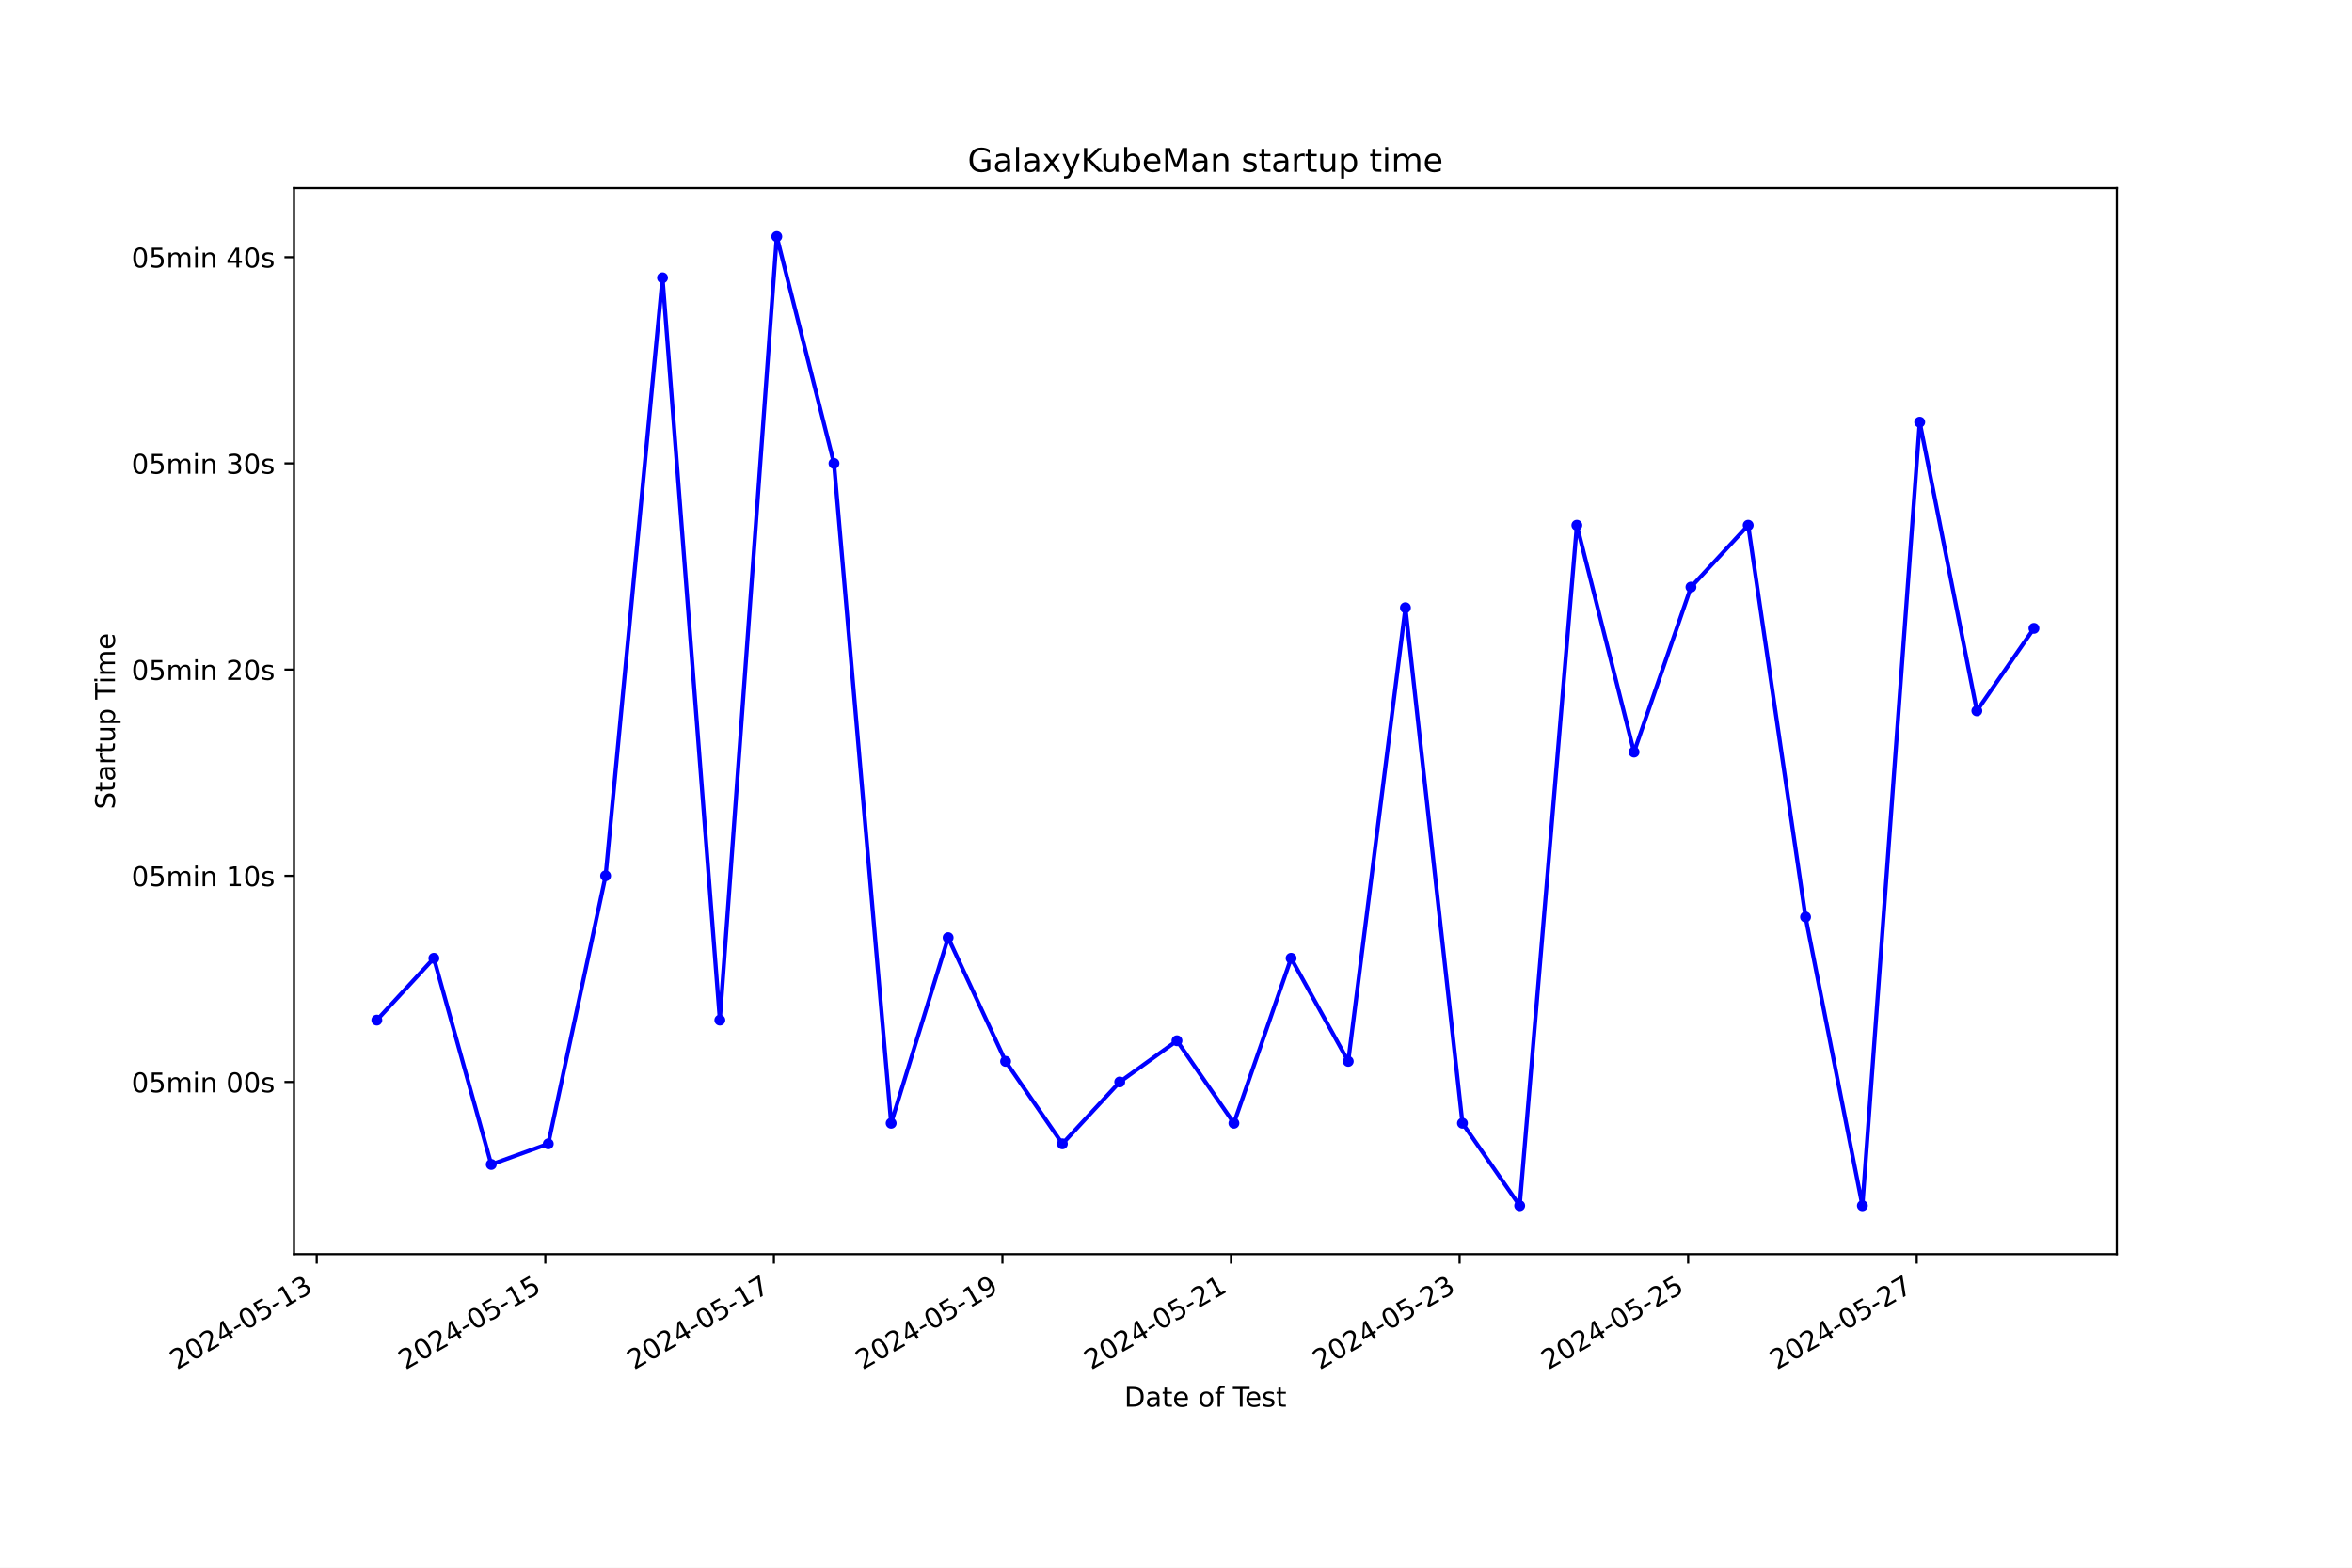
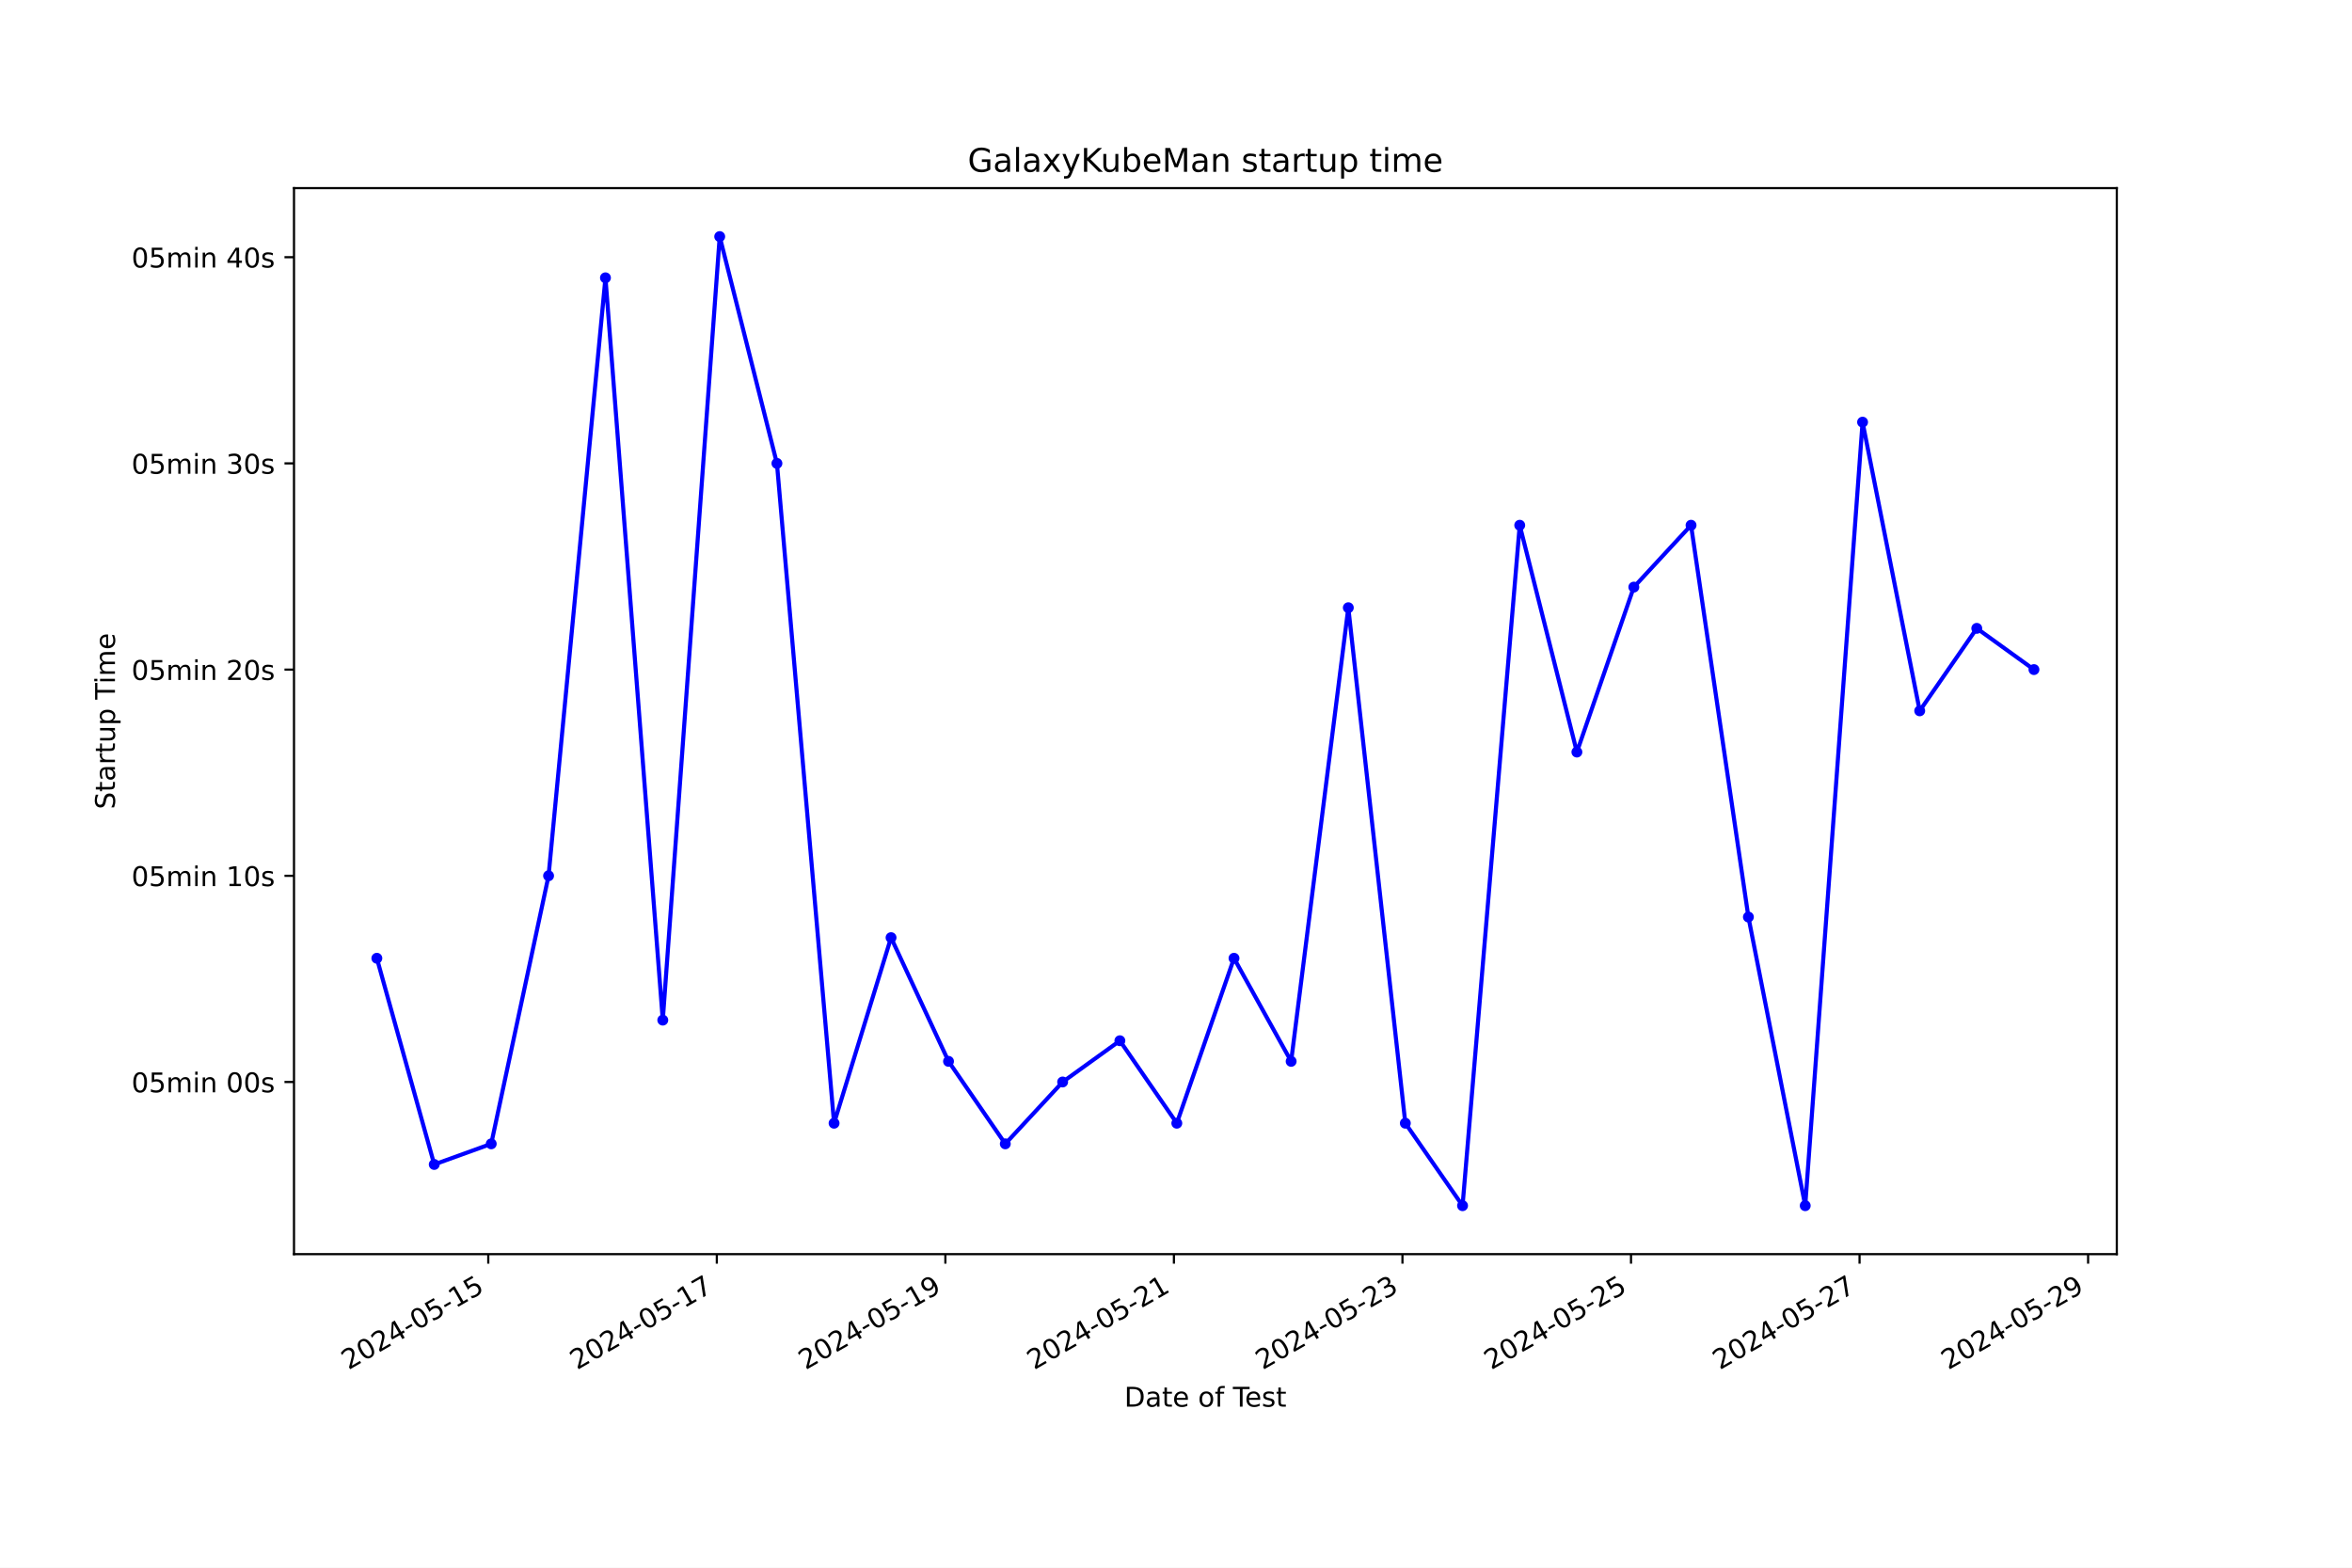
<svg xmlns="http://www.w3.org/2000/svg" xmlns:xlink="http://www.w3.org/1999/xlink" width="864pt" height="576pt" viewBox="0 0 864 576" version="1.1">
  <defs>
    <style type="text/css">*{stroke-linejoin: round; stroke-linecap: butt}</style>
  </defs>
  <g id="figure_1">
    <g id="patch_1">
      <path d="M 0 576  L 864 576  L 864 0  L 0 0  z " style="fill: #ffffff" />
    </g>
    <g id="axes_1">
      <g id="patch_2">
        <path d="M 108 460.8  L 777.6 460.8  L 777.6 69.12  L 108 69.12  z " style="fill: #ffffff" />
      </g>
      <g id="matplotlib.axis_1">
        <g id="xtick_1">
          <g id="line2d_1">
            <defs>
-               <path id="m95d1c412ff" d="M 0 0  L 0 3.5  " style="stroke: #000000; stroke-width: 0.8" />
+               <path id="m642844047a" d="M 0 0  L 0 3.5  " style="stroke: #000000; stroke-width: 0.8" />
            </defs>
            <g>
-               <use xlink:href="#m95d1c412ff" x="116.354" y="460.8" style="stroke: #000000; stroke-width: 0.8" />
+               <use xlink:href="#m642844047a" x="179.366" y="460.8" style="stroke: #000000; stroke-width: 0.8" />
            </g>
          </g>
          <g id="text_1">
-             <g transform="translate(64.98472 503.4383) rotate(-30) scale(0.1 -0.1)">
+             <g transform="translate(127.9965 503.4383) rotate(-30) scale(0.1 -0.1)">
              <defs>
                <path id="DejaVuSans-32" d="M 1228 531  L 3431 531  L 3431 0  L 469 0  L 469 531  Q 828 903 1448 1529  Q 2069 2156 2228 2338  Q 2531 2678 2651 2914  Q 2772 3150 2772 3378  Q 2772 3750 2511 3984  Q 2250 4219 1831 4219  Q 1534 4219 1204 4116  Q 875 4013 500 3803  L 500 4441  Q 881 4594 1212 4672  Q 1544 4750 1819 4750  Q 2544 4750 2975 4387  Q 3406 4025 3406 3419  Q 3406 3131 3298 2873  Q 3191 2616 2906 2266  Q 2828 2175 2409 1742  Q 1991 1309 1228 531  z " transform="scale(0.015625)" />
                <path id="DejaVuSans-30" d="M 2034 4250  Q 1547 4250 1301 3770  Q 1056 3291 1056 2328  Q 1056 1369 1301 889  Q 1547 409 2034 409  Q 2525 409 2770 889  Q 3016 1369 3016 2328  Q 3016 3291 2770 3770  Q 2525 4250 2034 4250  z M 2034 4750  Q 2819 4750 3233 4129  Q 3647 3509 3647 2328  Q 3647 1150 3233 529  Q 2819 -91 2034 -91  Q 1250 -91 836 529  Q 422 1150 422 2328  Q 422 3509 836 4129  Q 1250 4750 2034 4750  z " transform="scale(0.015625)" />
                <path id="DejaVuSans-34" d="M 2419 4116  L 825 1625  L 2419 1625  L 2419 4116  z M 2253 4666  L 3047 4666  L 3047 1625  L 3713 1625  L 3713 1100  L 3047 1100  L 3047 0  L 2419 0  L 2419 1100  L 313 1100  L 313 1709  L 2253 4666  z " transform="scale(0.015625)" />
                <path id="DejaVuSans-2d" d="M 313 2009  L 1997 2009  L 1997 1497  L 313 1497  L 313 2009  z " transform="scale(0.015625)" />
                <path id="DejaVuSans-35" d="M 691 4666  L 3169 4666  L 3169 4134  L 1269 4134  L 1269 2991  Q 1406 3038 1543 3061  Q 1681 3084 1819 3084  Q 2600 3084 3056 2656  Q 3513 2228 3513 1497  Q 3513 744 3044 326  Q 2575 -91 1722 -91  Q 1428 -91 1123 -41  Q 819 9 494 109  L 494 744  Q 775 591 1075 516  Q 1375 441 1709 441  Q 2250 441 2565 725  Q 2881 1009 2881 1497  Q 2881 1984 2565 2268  Q 2250 2553 1709 2553  Q 1456 2553 1204 2497  Q 953 2441 691 2322  L 691 4666  z " transform="scale(0.015625)" />
                <path id="DejaVuSans-31" d="M 794 531  L 1825 531  L 1825 4091  L 703 3866  L 703 4441  L 1819 4666  L 2450 4666  L 2450 531  L 3481 531  L 3481 0  L 794 0  L 794 531  z " transform="scale(0.015625)" />
-                 <path id="DejaVuSans-33" d="M 2597 2516  Q 3050 2419 3304 2112  Q 3559 1806 3559 1356  Q 3559 666 3084 287  Q 2609 -91 1734 -91  Q 1441 -91 1130 -33  Q 819 25 488 141  L 488 750  Q 750 597 1062 519  Q 1375 441 1716 441  Q 2309 441 2620 675  Q 2931 909 2931 1356  Q 2931 1769 2642 2001  Q 2353 2234 1838 2234  L 1294 2234  L 1294 2753  L 1863 2753  Q 2328 2753 2575 2939  Q 2822 3125 2822 3475  Q 2822 3834 2567 4026  Q 2313 4219 1838 4219  Q 1578 4219 1281 4162  Q 984 4106 628 3988  L 628 4550  Q 988 4650 1302 4700  Q 1616 4750 1894 4750  Q 2613 4750 3031 4423  Q 3450 4097 3450 3541  Q 3450 3153 3228 2886  Q 3006 2619 2597 2516  z " transform="scale(0.015625)" />
              </defs>
              <use xlink:href="#DejaVuSans-32" />
              <use xlink:href="#DejaVuSans-30" x="63.623" />
              <use xlink:href="#DejaVuSans-32" x="127.246" />
              <use xlink:href="#DejaVuSans-34" x="190.869" />
              <use xlink:href="#DejaVuSans-2d" x="254.492" />
              <use xlink:href="#DejaVuSans-30" x="290.576" />
              <use xlink:href="#DejaVuSans-35" x="354.199" />
              <use xlink:href="#DejaVuSans-2d" x="417.822" />
              <use xlink:href="#DejaVuSans-31" x="453.906" />
-               <use xlink:href="#DejaVuSans-33" x="517.529" />
+               <use xlink:href="#DejaVuSans-35" x="517.529" />
            </g>
          </g>
        </g>
        <g id="xtick_2">
          <g id="line2d_2">
            <g>
-               <use xlink:href="#m95d1c412ff" x="200.318" y="460.8" style="stroke: #000000; stroke-width: 0.8" />
+               <use xlink:href="#m642844047a" x="263.322" y="460.8" style="stroke: #000000; stroke-width: 0.8" />
            </g>
          </g>
          <g id="text_2">
-             <g transform="translate(148.9482 503.4383) rotate(-30) scale(0.1 -0.1)">
-               <use xlink:href="#DejaVuSans-32" />
-               <use xlink:href="#DejaVuSans-30" x="63.623" />
-               <use xlink:href="#DejaVuSans-32" x="127.246" />
-               <use xlink:href="#DejaVuSans-34" x="190.869" />
-               <use xlink:href="#DejaVuSans-2d" x="254.492" />
-               <use xlink:href="#DejaVuSans-30" x="290.576" />
-               <use xlink:href="#DejaVuSans-35" x="354.199" />
-               <use xlink:href="#DejaVuSans-2d" x="417.822" />
-               <use xlink:href="#DejaVuSans-31" x="453.906" />
-               <use xlink:href="#DejaVuSans-35" x="517.529" />
-             </g>
-           </g>
-         </g>
-         <g id="xtick_3">
-           <g id="line2d_3">
-             <g>
-               <use xlink:href="#m95d1c412ff" x="284.281" y="460.8" style="stroke: #000000; stroke-width: 0.8" />
-             </g>
-           </g>
-           <g id="text_3">
-             <g transform="translate(232.9116 503.4383) rotate(-30) scale(0.1 -0.1)">
+             <g transform="translate(211.9527 503.4383) rotate(-30) scale(0.1 -0.1)">
              <defs>
                <path id="DejaVuSans-37" d="M 525 4666  L 3525 4666  L 3525 4397  L 1831 0  L 1172 0  L 2766 4134  L 525 4134  L 525 4666  z " transform="scale(0.015625)" />
              </defs>
              <use xlink:href="#DejaVuSans-32" />
              <use xlink:href="#DejaVuSans-30" x="63.623" />
              <use xlink:href="#DejaVuSans-32" x="127.246" />
              <use xlink:href="#DejaVuSans-34" x="190.869" />
              <use xlink:href="#DejaVuSans-2d" x="254.492" />
              <use xlink:href="#DejaVuSans-30" x="290.576" />
              <use xlink:href="#DejaVuSans-35" x="354.199" />
              <use xlink:href="#DejaVuSans-2d" x="417.822" />
              <use xlink:href="#DejaVuSans-31" x="453.906" />
              <use xlink:href="#DejaVuSans-37" x="517.529" />
            </g>
          </g>
        </g>
-         <g id="xtick_4">
-           <g id="line2d_4">
-             <g>
-               <use xlink:href="#m95d1c412ff" x="368.245" y="460.8" style="stroke: #000000; stroke-width: 0.8" />
-             </g>
-           </g>
-           <g id="text_4">
-             <g transform="translate(316.8751 503.4383) rotate(-30) scale(0.1 -0.1)">
+         <g id="xtick_3">
+           <g id="line2d_3">
+             <g>
+               <use xlink:href="#m642844047a" x="347.278" y="460.8" style="stroke: #000000; stroke-width: 0.8" />
+             </g>
+           </g>
+           <g id="text_3">
+             <g transform="translate(295.9088 503.4383) rotate(-30) scale(0.1 -0.1)">
              <defs>
                <path id="DejaVuSans-39" d="M 703 97  L 703 672  Q 941 559 1184 500  Q 1428 441 1663 441  Q 2288 441 2617 861  Q 2947 1281 2994 2138  Q 2813 1869 2534 1725  Q 2256 1581 1919 1581  Q 1219 1581 811 2004  Q 403 2428 403 3163  Q 403 3881 828 4315  Q 1253 4750 1959 4750  Q 2769 4750 3195 4129  Q 3622 3509 3622 2328  Q 3622 1225 3098 567  Q 2575 -91 1691 -91  Q 1453 -91 1209 -44  Q 966 3 703 97  z M 1959 2075  Q 2384 2075 2632 2365  Q 2881 2656 2881 3163  Q 2881 3666 2632 3958  Q 2384 4250 1959 4250  Q 1534 4250 1286 3958  Q 1038 3666 1038 3163  Q 1038 2656 1286 2365  Q 1534 2075 1959 2075  z " transform="scale(0.015625)" />
              </defs>
              <use xlink:href="#DejaVuSans-32" />
              <use xlink:href="#DejaVuSans-30" x="63.623" />
              <use xlink:href="#DejaVuSans-32" x="127.246" />
              <use xlink:href="#DejaVuSans-34" x="190.869" />
              <use xlink:href="#DejaVuSans-2d" x="254.492" />
              <use xlink:href="#DejaVuSans-30" x="290.576" />
              <use xlink:href="#DejaVuSans-35" x="354.199" />
              <use xlink:href="#DejaVuSans-2d" x="417.822" />
              <use xlink:href="#DejaVuSans-31" x="453.906" />
              <use xlink:href="#DejaVuSans-39" x="517.529" />
            </g>
          </g>
        </g>
+         <g id="xtick_4">
+           <g id="line2d_4">
+             <g>
+               <use xlink:href="#m642844047a" x="431.234" y="460.8" style="stroke: #000000; stroke-width: 0.8" />
+             </g>
+           </g>
+           <g id="text_4">
+             <g transform="translate(379.865 503.4383) rotate(-30) scale(0.1 -0.1)">
+               <use xlink:href="#DejaVuSans-32" />
+               <use xlink:href="#DejaVuSans-30" x="63.623" />
+               <use xlink:href="#DejaVuSans-32" x="127.246" />
+               <use xlink:href="#DejaVuSans-34" x="190.869" />
+               <use xlink:href="#DejaVuSans-2d" x="254.492" />
+               <use xlink:href="#DejaVuSans-30" x="290.576" />
+               <use xlink:href="#DejaVuSans-35" x="354.199" />
+               <use xlink:href="#DejaVuSans-2d" x="417.822" />
+               <use xlink:href="#DejaVuSans-32" x="453.906" />
+               <use xlink:href="#DejaVuSans-31" x="517.529" />
+             </g>
+           </g>
+         </g>
        <g id="xtick_5">
          <g id="line2d_5">
            <g>
-               <use xlink:href="#m95d1c412ff" x="452.208" y="460.8" style="stroke: #000000; stroke-width: 0.8" />
+               <use xlink:href="#m642844047a" x="515.191" y="460.8" style="stroke: #000000; stroke-width: 0.8" />
            </g>
          </g>
          <g id="text_5">
-             <g transform="translate(400.8385 503.4383) rotate(-30) scale(0.1 -0.1)">
+             <g transform="translate(463.8211 503.4383) rotate(-30) scale(0.1 -0.1)">
+               <defs>
+                 <path id="DejaVuSans-33" d="M 2597 2516  Q 3050 2419 3304 2112  Q 3559 1806 3559 1356  Q 3559 666 3084 287  Q 2609 -91 1734 -91  Q 1441 -91 1130 -33  Q 819 25 488 141  L 488 750  Q 750 597 1062 519  Q 1375 441 1716 441  Q 2309 441 2620 675  Q 2931 909 2931 1356  Q 2931 1769 2642 2001  Q 2353 2234 1838 2234  L 1294 2234  L 1294 2753  L 1863 2753  Q 2328 2753 2575 2939  Q 2822 3125 2822 3475  Q 2822 3834 2567 4026  Q 2313 4219 1838 4219  Q 1578 4219 1281 4162  Q 984 4106 628 3988  L 628 4550  Q 988 4650 1302 4700  Q 1616 4750 1894 4750  Q 2613 4750 3031 4423  Q 3450 4097 3450 3541  Q 3450 3153 3228 2886  Q 3006 2619 2597 2516  z " transform="scale(0.015625)" />
+               </defs>
              <use xlink:href="#DejaVuSans-32" />
              <use xlink:href="#DejaVuSans-30" x="63.623" />
              <use xlink:href="#DejaVuSans-32" x="127.246" />
              <use xlink:href="#DejaVuSans-34" x="190.869" />
              <use xlink:href="#DejaVuSans-2d" x="254.492" />
              <use xlink:href="#DejaVuSans-30" x="290.576" />
              <use xlink:href="#DejaVuSans-35" x="354.199" />
              <use xlink:href="#DejaVuSans-2d" x="417.822" />
              <use xlink:href="#DejaVuSans-32" x="453.906" />
-               <use xlink:href="#DejaVuSans-31" x="517.529" />
+               <use xlink:href="#DejaVuSans-33" x="517.529" />
            </g>
          </g>
        </g>
        <g id="xtick_6">
          <g id="line2d_6">
            <g>
-               <use xlink:href="#m95d1c412ff" x="536.171" y="460.8" style="stroke: #000000; stroke-width: 0.8" />
+               <use xlink:href="#m642844047a" x="599.147" y="460.8" style="stroke: #000000; stroke-width: 0.8" />
            </g>
          </g>
          <g id="text_6">
-             <g transform="translate(484.802 503.4383) rotate(-30) scale(0.1 -0.1)">
+             <g transform="translate(547.7773 503.4383) rotate(-30) scale(0.1 -0.1)">
              <use xlink:href="#DejaVuSans-32" />
              <use xlink:href="#DejaVuSans-30" x="63.623" />
              <use xlink:href="#DejaVuSans-32" x="127.246" />
              <use xlink:href="#DejaVuSans-34" x="190.869" />
              <use xlink:href="#DejaVuSans-2d" x="254.492" />
              <use xlink:href="#DejaVuSans-30" x="290.576" />
              <use xlink:href="#DejaVuSans-35" x="354.199" />
              <use xlink:href="#DejaVuSans-2d" x="417.822" />
              <use xlink:href="#DejaVuSans-32" x="453.906" />
-               <use xlink:href="#DejaVuSans-33" x="517.529" />
+               <use xlink:href="#DejaVuSans-35" x="517.529" />
            </g>
          </g>
        </g>
        <g id="xtick_7">
          <g id="line2d_7">
            <g>
-               <use xlink:href="#m95d1c412ff" x="620.135" y="460.8" style="stroke: #000000; stroke-width: 0.8" />
+               <use xlink:href="#m642844047a" x="683.103" y="460.8" style="stroke: #000000; stroke-width: 0.8" />
            </g>
          </g>
          <g id="text_7">
-             <g transform="translate(568.7654 503.4383) rotate(-30) scale(0.1 -0.1)">
+             <g transform="translate(631.7334 503.4383) rotate(-30) scale(0.1 -0.1)">
              <use xlink:href="#DejaVuSans-32" />
              <use xlink:href="#DejaVuSans-30" x="63.623" />
              <use xlink:href="#DejaVuSans-32" x="127.246" />
              <use xlink:href="#DejaVuSans-34" x="190.869" />
              <use xlink:href="#DejaVuSans-2d" x="254.492" />
              <use xlink:href="#DejaVuSans-30" x="290.576" />
              <use xlink:href="#DejaVuSans-35" x="354.199" />
              <use xlink:href="#DejaVuSans-2d" x="417.822" />
              <use xlink:href="#DejaVuSans-32" x="453.906" />
-               <use xlink:href="#DejaVuSans-35" x="517.529" />
+               <use xlink:href="#DejaVuSans-37" x="517.529" />
            </g>
          </g>
        </g>
        <g id="xtick_8">
          <g id="line2d_8">
            <g>
-               <use xlink:href="#m95d1c412ff" x="704.098" y="460.8" style="stroke: #000000; stroke-width: 0.8" />
+               <use xlink:href="#m642844047a" x="767.059" y="460.8" style="stroke: #000000; stroke-width: 0.8" />
            </g>
          </g>
          <g id="text_8">
-             <g transform="translate(652.7289 503.4383) rotate(-30) scale(0.1 -0.1)">
+             <g transform="translate(715.6896 503.4383) rotate(-30) scale(0.1 -0.1)">
              <use xlink:href="#DejaVuSans-32" />
              <use xlink:href="#DejaVuSans-30" x="63.623" />
              <use xlink:href="#DejaVuSans-32" x="127.246" />
              <use xlink:href="#DejaVuSans-34" x="190.869" />
              <use xlink:href="#DejaVuSans-2d" x="254.492" />
              <use xlink:href="#DejaVuSans-30" x="290.576" />
              <use xlink:href="#DejaVuSans-35" x="354.199" />
              <use xlink:href="#DejaVuSans-2d" x="417.822" />
              <use xlink:href="#DejaVuSans-32" x="453.906" />
-               <use xlink:href="#DejaVuSans-37" x="517.529" />
+               <use xlink:href="#DejaVuSans-39" x="517.529" />
            </g>
          </g>
        </g>
        <g id="text_9">
          <g transform="translate(413.0063 516.8378) scale(0.1 -0.1)">
            <defs>
              <path id="DejaVuSans-44" d="M 1259 4147  L 1259 519  L 2022 519  Q 2988 519 3436 956  Q 3884 1394 3884 2338  Q 3884 3275 3436 3711  Q 2988 4147 2022 4147  L 1259 4147  z M 628 4666  L 1925 4666  Q 3281 4666 3915 4102  Q 4550 3538 4550 2338  Q 4550 1131 3912 565  Q 3275 0 1925 0  L 628 0  L 628 4666  z " transform="scale(0.015625)" />
              <path id="DejaVuSans-61" d="M 2194 1759  Q 1497 1759 1228 1600  Q 959 1441 959 1056  Q 959 750 1161 570  Q 1363 391 1709 391  Q 2188 391 2477 730  Q 2766 1069 2766 1631  L 2766 1759  L 2194 1759  z M 3341 1997  L 3341 0  L 2766 0  L 2766 531  Q 2569 213 2275 61  Q 1981 -91 1556 -91  Q 1019 -91 701 211  Q 384 513 384 1019  Q 384 1609 779 1909  Q 1175 2209 1959 2209  L 2766 2209  L 2766 2266  Q 2766 2663 2505 2880  Q 2244 3097 1772 3097  Q 1472 3097 1187 3025  Q 903 2953 641 2809  L 641 3341  Q 956 3463 1253 3523  Q 1550 3584 1831 3584  Q 2591 3584 2966 3190  Q 3341 2797 3341 1997  z " transform="scale(0.015625)" />
              <path id="DejaVuSans-74" d="M 1172 4494  L 1172 3500  L 2356 3500  L 2356 3053  L 1172 3053  L 1172 1153  Q 1172 725 1289 603  Q 1406 481 1766 481  L 2356 481  L 2356 0  L 1766 0  Q 1100 0 847 248  Q 594 497 594 1153  L 594 3053  L 172 3053  L 172 3500  L 594 3500  L 594 4494  L 1172 4494  z " transform="scale(0.015625)" />
              <path id="DejaVuSans-65" d="M 3597 1894  L 3597 1613  L 953 1613  Q 991 1019 1311 708  Q 1631 397 2203 397  Q 2534 397 2845 478  Q 3156 559 3463 722  L 3463 178  Q 3153 47 2828 -22  Q 2503 -91 2169 -91  Q 1331 -91 842 396  Q 353 884 353 1716  Q 353 2575 817 3079  Q 1281 3584 2069 3584  Q 2775 3584 3186 3129  Q 3597 2675 3597 1894  z M 3022 2063  Q 3016 2534 2758 2815  Q 2500 3097 2075 3097  Q 1594 3097 1305 2825  Q 1016 2553 972 2059  L 3022 2063  z " transform="scale(0.015625)" />
              <path id="DejaVuSans-20" transform="scale(0.015625)" />
              <path id="DejaVuSans-6f" d="M 1959 3097  Q 1497 3097 1228 2736  Q 959 2375 959 1747  Q 959 1119 1226 758  Q 1494 397 1959 397  Q 2419 397 2687 759  Q 2956 1122 2956 1747  Q 2956 2369 2687 2733  Q 2419 3097 1959 3097  z M 1959 3584  Q 2709 3584 3137 3096  Q 3566 2609 3566 1747  Q 3566 888 3137 398  Q 2709 -91 1959 -91  Q 1206 -91 779 398  Q 353 888 353 1747  Q 353 2609 779 3096  Q 1206 3584 1959 3584  z " transform="scale(0.015625)" />
              <path id="DejaVuSans-66" d="M 2375 4863  L 2375 4384  L 1825 4384  Q 1516 4384 1395 4259  Q 1275 4134 1275 3809  L 1275 3500  L 2222 3500  L 2222 3053  L 1275 3053  L 1275 0  L 697 0  L 697 3053  L 147 3053  L 147 3500  L 697 3500  L 697 3744  Q 697 4328 969 4595  Q 1241 4863 1831 4863  L 2375 4863  z " transform="scale(0.015625)" />
              <path id="DejaVuSans-54" d="M -19 4666  L 3928 4666  L 3928 4134  L 2272 4134  L 2272 0  L 1638 0  L 1638 4134  L -19 4134  L -19 4666  z " transform="scale(0.015625)" />
              <path id="DejaVuSans-73" d="M 2834 3397  L 2834 2853  Q 2591 2978 2328 3040  Q 2066 3103 1784 3103  Q 1356 3103 1142 2972  Q 928 2841 928 2578  Q 928 2378 1081 2264  Q 1234 2150 1697 2047  L 1894 2003  Q 2506 1872 2764 1633  Q 3022 1394 3022 966  Q 3022 478 2636 193  Q 2250 -91 1575 -91  Q 1294 -91 989 -36  Q 684 19 347 128  L 347 722  Q 666 556 975 473  Q 1284 391 1588 391  Q 1994 391 2212 530  Q 2431 669 2431 922  Q 2431 1156 2273 1281  Q 2116 1406 1581 1522  L 1381 1569  Q 847 1681 609 1914  Q 372 2147 372 2553  Q 372 3047 722 3315  Q 1072 3584 1716 3584  Q 2034 3584 2315 3537  Q 2597 3491 2834 3397  z " transform="scale(0.015625)" />
            </defs>
            <use xlink:href="#DejaVuSans-44" />
            <use xlink:href="#DejaVuSans-61" x="77.002" />
            <use xlink:href="#DejaVuSans-74" x="138.281" />
            <use xlink:href="#DejaVuSans-65" x="177.49" />
            <use xlink:href="#DejaVuSans-20" x="239.014" />
            <use xlink:href="#DejaVuSans-6f" x="270.801" />
            <use xlink:href="#DejaVuSans-66" x="331.982" />
            <use xlink:href="#DejaVuSans-20" x="367.188" />
            <use xlink:href="#DejaVuSans-54" x="398.975" />
            <use xlink:href="#DejaVuSans-65" x="443.059" />
            <use xlink:href="#DejaVuSans-73" x="504.582" />
            <use xlink:href="#DejaVuSans-74" x="556.682" />
          </g>
        </g>
      </g>
      <g id="matplotlib.axis_2">
        <g id="ytick_1">
          <g id="line2d_9">
            <defs>
-               <path id="md503674672" d="M 0 0  L -3.5 0  " style="stroke: #000000; stroke-width: 0.8" />
+               <path id="md09afc86d7" d="M 0 0  L -3.5 0  " style="stroke: #000000; stroke-width: 0.8" />
            </defs>
            <g>
-               <use xlink:href="#md503674672" x="108" y="397.54" style="stroke: #000000; stroke-width: 0.8" />
+               <use xlink:href="#md09afc86d7" x="108" y="397.54" style="stroke: #000000; stroke-width: 0.8" />
            </g>
          </g>
          <g id="text_10">
            <g transform="translate(48.30625 401.3395) scale(0.1 -0.1)">
              <defs>
                <path id="DejaVuSans-6d" d="M 3328 2828  Q 3544 3216 3844 3400  Q 4144 3584 4550 3584  Q 5097 3584 5394 3201  Q 5691 2819 5691 2113  L 5691 0  L 5113 0  L 5113 2094  Q 5113 2597 4934 2840  Q 4756 3084 4391 3084  Q 3944 3084 3684 2787  Q 3425 2491 3425 1978  L 3425 0  L 2847 0  L 2847 2094  Q 2847 2600 2669 2842  Q 2491 3084 2119 3084  Q 1678 3084 1418 2786  Q 1159 2488 1159 1978  L 1159 0  L 581 0  L 581 3500  L 1159 3500  L 1159 2956  Q 1356 3278 1631 3431  Q 1906 3584 2284 3584  Q 2666 3584 2933 3390  Q 3200 3197 3328 2828  z " transform="scale(0.015625)" />
                <path id="DejaVuSans-69" d="M 603 3500  L 1178 3500  L 1178 0  L 603 0  L 603 3500  z M 603 4863  L 1178 4863  L 1178 4134  L 603 4134  L 603 4863  z " transform="scale(0.015625)" />
                <path id="DejaVuSans-6e" d="M 3513 2113  L 3513 0  L 2938 0  L 2938 2094  Q 2938 2591 2744 2837  Q 2550 3084 2163 3084  Q 1697 3084 1428 2787  Q 1159 2491 1159 1978  L 1159 0  L 581 0  L 581 3500  L 1159 3500  L 1159 2956  Q 1366 3272 1645 3428  Q 1925 3584 2291 3584  Q 2894 3584 3203 3211  Q 3513 2838 3513 2113  z " transform="scale(0.015625)" />
              </defs>
              <use xlink:href="#DejaVuSans-30" />
              <use xlink:href="#DejaVuSans-35" x="63.623" />
              <use xlink:href="#DejaVuSans-6d" x="127.246" />
              <use xlink:href="#DejaVuSans-69" x="224.658" />
              <use xlink:href="#DejaVuSans-6e" x="252.441" />
              <use xlink:href="#DejaVuSans-20" x="315.82" />
              <use xlink:href="#DejaVuSans-30" x="347.607" />
              <use xlink:href="#DejaVuSans-30" x="411.23" />
              <use xlink:href="#DejaVuSans-73" x="474.854" />
            </g>
          </g>
        </g>
        <g id="ytick_2">
          <g id="line2d_10">
            <g>
-               <use xlink:href="#md503674672" x="108" y="321.78" style="stroke: #000000; stroke-width: 0.8" />
+               <use xlink:href="#md09afc86d7" x="108" y="321.78" style="stroke: #000000; stroke-width: 0.8" />
            </g>
          </g>
          <g id="text_11">
            <g transform="translate(48.30625 325.5793) scale(0.1 -0.1)">
              <use xlink:href="#DejaVuSans-30" />
              <use xlink:href="#DejaVuSans-35" x="63.623" />
              <use xlink:href="#DejaVuSans-6d" x="127.246" />
              <use xlink:href="#DejaVuSans-69" x="224.658" />
              <use xlink:href="#DejaVuSans-6e" x="252.441" />
              <use xlink:href="#DejaVuSans-20" x="315.82" />
              <use xlink:href="#DejaVuSans-31" x="347.607" />
              <use xlink:href="#DejaVuSans-30" x="411.23" />
              <use xlink:href="#DejaVuSans-73" x="474.854" />
            </g>
          </g>
        </g>
        <g id="ytick_3">
          <g id="line2d_11">
            <g>
-               <use xlink:href="#md503674672" x="108" y="246.02" style="stroke: #000000; stroke-width: 0.8" />
+               <use xlink:href="#md09afc86d7" x="108" y="246.02" style="stroke: #000000; stroke-width: 0.8" />
            </g>
          </g>
          <g id="text_12">
            <g transform="translate(48.30625 249.8192) scale(0.1 -0.1)">
              <use xlink:href="#DejaVuSans-30" />
              <use xlink:href="#DejaVuSans-35" x="63.623" />
              <use xlink:href="#DejaVuSans-6d" x="127.246" />
              <use xlink:href="#DejaVuSans-69" x="224.658" />
              <use xlink:href="#DejaVuSans-6e" x="252.441" />
              <use xlink:href="#DejaVuSans-20" x="315.82" />
              <use xlink:href="#DejaVuSans-32" x="347.607" />
              <use xlink:href="#DejaVuSans-30" x="411.23" />
              <use xlink:href="#DejaVuSans-73" x="474.854" />
            </g>
          </g>
        </g>
        <g id="ytick_4">
          <g id="line2d_12">
            <g>
-               <use xlink:href="#md503674672" x="108" y="170.26" style="stroke: #000000; stroke-width: 0.8" />
+               <use xlink:href="#md09afc86d7" x="108" y="170.26" style="stroke: #000000; stroke-width: 0.8" />
            </g>
          </g>
          <g id="text_13">
            <g transform="translate(48.30625 174.059) scale(0.1 -0.1)">
              <use xlink:href="#DejaVuSans-30" />
              <use xlink:href="#DejaVuSans-35" x="63.623" />
              <use xlink:href="#DejaVuSans-6d" x="127.246" />
              <use xlink:href="#DejaVuSans-69" x="224.658" />
              <use xlink:href="#DejaVuSans-6e" x="252.441" />
              <use xlink:href="#DejaVuSans-20" x="315.82" />
              <use xlink:href="#DejaVuSans-33" x="347.607" />
              <use xlink:href="#DejaVuSans-30" x="411.23" />
              <use xlink:href="#DejaVuSans-73" x="474.854" />
            </g>
          </g>
        </g>
        <g id="ytick_5">
          <g id="line2d_13">
            <g>
-               <use xlink:href="#md503674672" x="108" y="94.5" style="stroke: #000000; stroke-width: 0.8" />
+               <use xlink:href="#md09afc86d7" x="108" y="94.5" style="stroke: #000000; stroke-width: 0.8" />
            </g>
          </g>
          <g id="text_14">
            <g transform="translate(48.30625 98.29887) scale(0.1 -0.1)">
              <use xlink:href="#DejaVuSans-30" />
              <use xlink:href="#DejaVuSans-35" x="63.623" />
              <use xlink:href="#DejaVuSans-6d" x="127.246" />
              <use xlink:href="#DejaVuSans-69" x="224.658" />
              <use xlink:href="#DejaVuSans-6e" x="252.441" />
              <use xlink:href="#DejaVuSans-20" x="315.82" />
              <use xlink:href="#DejaVuSans-34" x="347.607" />
              <use xlink:href="#DejaVuSans-30" x="411.23" />
              <use xlink:href="#DejaVuSans-73" x="474.854" />
            </g>
          </g>
        </g>
        <g id="text_15">
          <g transform="translate(42.22656 297.3397) rotate(-90) scale(0.1 -0.1)">
            <defs>
              <path id="DejaVuSans-53" d="M 3425 4513  L 3425 3897  Q 3066 4069 2747 4153  Q 2428 4238 2131 4238  Q 1616 4238 1336 4038  Q 1056 3838 1056 3469  Q 1056 3159 1242 3001  Q 1428 2844 1947 2747  L 2328 2669  Q 3034 2534 3370 2195  Q 3706 1856 3706 1288  Q 3706 609 3251 259  Q 2797 -91 1919 -91  Q 1588 -91 1214 -16  Q 841 59 441 206  L 441 856  Q 825 641 1194 531  Q 1563 422 1919 422  Q 2459 422 2753 634  Q 3047 847 3047 1241  Q 3047 1584 2836 1778  Q 2625 1972 2144 2069  L 1759 2144  Q 1053 2284 737 2584  Q 422 2884 422 3419  Q 422 4038 858 4394  Q 1294 4750 2059 4750  Q 2388 4750 2728 4690  Q 3069 4631 3425 4513  z " transform="scale(0.015625)" />
              <path id="DejaVuSans-72" d="M 2631 2963  Q 2534 3019 2420 3045  Q 2306 3072 2169 3072  Q 1681 3072 1420 2755  Q 1159 2438 1159 1844  L 1159 0  L 581 0  L 581 3500  L 1159 3500  L 1159 2956  Q 1341 3275 1631 3429  Q 1922 3584 2338 3584  Q 2397 3584 2469 3576  Q 2541 3569 2628 3553  L 2631 2963  z " transform="scale(0.015625)" />
              <path id="DejaVuSans-75" d="M 544 1381  L 544 3500  L 1119 3500  L 1119 1403  Q 1119 906 1312 657  Q 1506 409 1894 409  Q 2359 409 2629 706  Q 2900 1003 2900 1516  L 2900 3500  L 3475 3500  L 3475 0  L 2900 0  L 2900 538  Q 2691 219 2414 64  Q 2138 -91 1772 -91  Q 1169 -91 856 284  Q 544 659 544 1381  z M 1991 3584  L 1991 3584  z " transform="scale(0.015625)" />
              <path id="DejaVuSans-70" d="M 1159 525  L 1159 -1331  L 581 -1331  L 581 3500  L 1159 3500  L 1159 2969  Q 1341 3281 1617 3432  Q 1894 3584 2278 3584  Q 2916 3584 3314 3078  Q 3713 2572 3713 1747  Q 3713 922 3314 415  Q 2916 -91 2278 -91  Q 1894 -91 1617 61  Q 1341 213 1159 525  z M 3116 1747  Q 3116 2381 2855 2742  Q 2594 3103 2138 3103  Q 1681 3103 1420 2742  Q 1159 2381 1159 1747  Q 1159 1113 1420 752  Q 1681 391 2138 391  Q 2594 391 2855 752  Q 3116 1113 3116 1747  z " transform="scale(0.015625)" />
            </defs>
            <use xlink:href="#DejaVuSans-53" />
            <use xlink:href="#DejaVuSans-74" x="63.477" />
            <use xlink:href="#DejaVuSans-61" x="102.686" />
            <use xlink:href="#DejaVuSans-72" x="163.965" />
            <use xlink:href="#DejaVuSans-74" x="205.078" />
            <use xlink:href="#DejaVuSans-75" x="244.287" />
            <use xlink:href="#DejaVuSans-70" x="307.666" />
            <use xlink:href="#DejaVuSans-20" x="371.143" />
            <use xlink:href="#DejaVuSans-54" x="402.93" />
            <use xlink:href="#DejaVuSans-69" x="460.889" />
            <use xlink:href="#DejaVuSans-6d" x="488.672" />
            <use xlink:href="#DejaVuSans-65" x="586.084" />
          </g>
        </g>
      </g>
      <g id="line2d_14">
-         <path d="M 747.164 230.868  L 726.198 261.172  L 705.206 155.108  L 684.139 442.996  L 663.262 336.932  L 642.19 192.988  L 621.171 215.716  L 600.256 276.324  L 579.253 192.988  L 558.25 442.996  L 537.225 412.692  L 516.28 223.292  L 495.276 389.964  L 474.284 352.084  L 453.272 412.692  L 432.356 382.388  L 411.329 397.54  L 390.262 420.268  L 369.404 389.964  L 348.292 344.508  L 327.357 412.692  L 306.363 170.26  L 285.342 86.924  L 264.429 374.812  L 243.369 102.076  L 222.47 321.78  L 201.404 420.268  L 180.467 427.844  L 159.384 352.084  L 138.436 374.812  " clip-path="url(#p1604bac9e1)" style="fill: none; stroke: #0000ff; stroke-width: 1.5; stroke-linecap: square" />
+         <path d="M 747.164 246.02  L 726.164 230.868  L 705.2 261.172  L 684.211 155.108  L 663.145 442.996  L 642.27 336.932  L 621.2 192.988  L 600.183 215.716  L 579.269 276.324  L 558.268 192.988  L 537.267 442.996  L 516.244 412.692  L 495.301 223.292  L 474.298 389.964  L 453.309 352.084  L 432.298 412.692  L 411.384 382.388  L 390.359 397.54  L 369.294 420.268  L 348.438 389.964  L 327.327 344.508  L 306.394 412.692  L 285.402 170.26  L 264.383 86.924  L 243.471 374.812  L 222.414 102.076  L 201.516 321.78  L 180.452 420.268  L 159.517 427.844  L 138.436 352.084  " clip-path="url(#pfec6842ce8)" style="fill: none; stroke: #0000ff; stroke-width: 1.5; stroke-linecap: square" />
        <defs>
-           <path id="mce0b3c27af" d="M 0 1.5  C 0.398 1.5 0.779 1.342 1.061 1.061  C 1.342 0.779 1.5 0.398 1.5 0  C 1.5 -0.398 1.342 -0.779 1.061 -1.061  C 0.779 -1.342 0.398 -1.5 0 -1.5  C -0.398 -1.5 -0.779 -1.342 -1.061 -1.061  C -1.342 -0.779 -1.5 -0.398 -1.5 0  C -1.5 0.398 -1.342 0.779 -1.061 1.061  C -0.779 1.342 -0.398 1.5 0 1.5  z " style="stroke: #0000ff" />
+           <path id="m1c11b95cf4" d="M 0 1.5  C 0.398 1.5 0.779 1.342 1.061 1.061  C 1.342 0.779 1.5 0.398 1.5 0  C 1.5 -0.398 1.342 -0.779 1.061 -1.061  C 0.779 -1.342 0.398 -1.5 0 -1.5  C -0.398 -1.5 -0.779 -1.342 -1.061 -1.061  C -1.342 -0.779 -1.5 -0.398 -1.5 0  C -1.5 0.398 -1.342 0.779 -1.061 1.061  C -0.779 1.342 -0.398 1.5 0 1.5  z " style="stroke: #0000ff" />
        </defs>
-         <g clip-path="url(#p1604bac9e1)">
-           <use xlink:href="#mce0b3c27af" x="747.164" y="230.868" style="fill: #0000ff; stroke: #0000ff" />
-           <use xlink:href="#mce0b3c27af" x="726.198" y="261.172" style="fill: #0000ff; stroke: #0000ff" />
-           <use xlink:href="#mce0b3c27af" x="705.206" y="155.108" style="fill: #0000ff; stroke: #0000ff" />
-           <use xlink:href="#mce0b3c27af" x="684.139" y="442.996" style="fill: #0000ff; stroke: #0000ff" />
-           <use xlink:href="#mce0b3c27af" x="663.262" y="336.932" style="fill: #0000ff; stroke: #0000ff" />
-           <use xlink:href="#mce0b3c27af" x="642.19" y="192.988" style="fill: #0000ff; stroke: #0000ff" />
-           <use xlink:href="#mce0b3c27af" x="621.171" y="215.716" style="fill: #0000ff; stroke: #0000ff" />
-           <use xlink:href="#mce0b3c27af" x="600.256" y="276.324" style="fill: #0000ff; stroke: #0000ff" />
-           <use xlink:href="#mce0b3c27af" x="579.253" y="192.988" style="fill: #0000ff; stroke: #0000ff" />
-           <use xlink:href="#mce0b3c27af" x="558.25" y="442.996" style="fill: #0000ff; stroke: #0000ff" />
-           <use xlink:href="#mce0b3c27af" x="537.225" y="412.692" style="fill: #0000ff; stroke: #0000ff" />
-           <use xlink:href="#mce0b3c27af" x="516.28" y="223.292" style="fill: #0000ff; stroke: #0000ff" />
-           <use xlink:href="#mce0b3c27af" x="495.276" y="389.964" style="fill: #0000ff; stroke: #0000ff" />
-           <use xlink:href="#mce0b3c27af" x="474.284" y="352.084" style="fill: #0000ff; stroke: #0000ff" />
-           <use xlink:href="#mce0b3c27af" x="453.272" y="412.692" style="fill: #0000ff; stroke: #0000ff" />
-           <use xlink:href="#mce0b3c27af" x="432.356" y="382.388" style="fill: #0000ff; stroke: #0000ff" />
-           <use xlink:href="#mce0b3c27af" x="411.329" y="397.54" style="fill: #0000ff; stroke: #0000ff" />
-           <use xlink:href="#mce0b3c27af" x="390.262" y="420.268" style="fill: #0000ff; stroke: #0000ff" />
-           <use xlink:href="#mce0b3c27af" x="369.404" y="389.964" style="fill: #0000ff; stroke: #0000ff" />
-           <use xlink:href="#mce0b3c27af" x="348.292" y="344.508" style="fill: #0000ff; stroke: #0000ff" />
-           <use xlink:href="#mce0b3c27af" x="327.357" y="412.692" style="fill: #0000ff; stroke: #0000ff" />
-           <use xlink:href="#mce0b3c27af" x="306.363" y="170.26" style="fill: #0000ff; stroke: #0000ff" />
-           <use xlink:href="#mce0b3c27af" x="285.342" y="86.924" style="fill: #0000ff; stroke: #0000ff" />
-           <use xlink:href="#mce0b3c27af" x="264.429" y="374.812" style="fill: #0000ff; stroke: #0000ff" />
-           <use xlink:href="#mce0b3c27af" x="243.369" y="102.076" style="fill: #0000ff; stroke: #0000ff" />
-           <use xlink:href="#mce0b3c27af" x="222.47" y="321.78" style="fill: #0000ff; stroke: #0000ff" />
-           <use xlink:href="#mce0b3c27af" x="201.404" y="420.268" style="fill: #0000ff; stroke: #0000ff" />
-           <use xlink:href="#mce0b3c27af" x="180.467" y="427.844" style="fill: #0000ff; stroke: #0000ff" />
-           <use xlink:href="#mce0b3c27af" x="159.384" y="352.084" style="fill: #0000ff; stroke: #0000ff" />
-           <use xlink:href="#mce0b3c27af" x="138.436" y="374.812" style="fill: #0000ff; stroke: #0000ff" />
+         <g clip-path="url(#pfec6842ce8)">
+           <use xlink:href="#m1c11b95cf4" x="747.164" y="246.02" style="fill: #0000ff; stroke: #0000ff" />
+           <use xlink:href="#m1c11b95cf4" x="726.164" y="230.868" style="fill: #0000ff; stroke: #0000ff" />
+           <use xlink:href="#m1c11b95cf4" x="705.2" y="261.172" style="fill: #0000ff; stroke: #0000ff" />
+           <use xlink:href="#m1c11b95cf4" x="684.211" y="155.108" style="fill: #0000ff; stroke: #0000ff" />
+           <use xlink:href="#m1c11b95cf4" x="663.145" y="442.996" style="fill: #0000ff; stroke: #0000ff" />
+           <use xlink:href="#m1c11b95cf4" x="642.27" y="336.932" style="fill: #0000ff; stroke: #0000ff" />
+           <use xlink:href="#m1c11b95cf4" x="621.2" y="192.988" style="fill: #0000ff; stroke: #0000ff" />
+           <use xlink:href="#m1c11b95cf4" x="600.183" y="215.716" style="fill: #0000ff; stroke: #0000ff" />
+           <use xlink:href="#m1c11b95cf4" x="579.269" y="276.324" style="fill: #0000ff; stroke: #0000ff" />
+           <use xlink:href="#m1c11b95cf4" x="558.268" y="192.988" style="fill: #0000ff; stroke: #0000ff" />
+           <use xlink:href="#m1c11b95cf4" x="537.267" y="442.996" style="fill: #0000ff; stroke: #0000ff" />
+           <use xlink:href="#m1c11b95cf4" x="516.244" y="412.692" style="fill: #0000ff; stroke: #0000ff" />
+           <use xlink:href="#m1c11b95cf4" x="495.301" y="223.292" style="fill: #0000ff; stroke: #0000ff" />
+           <use xlink:href="#m1c11b95cf4" x="474.298" y="389.964" style="fill: #0000ff; stroke: #0000ff" />
+           <use xlink:href="#m1c11b95cf4" x="453.309" y="352.084" style="fill: #0000ff; stroke: #0000ff" />
+           <use xlink:href="#m1c11b95cf4" x="432.298" y="412.692" style="fill: #0000ff; stroke: #0000ff" />
+           <use xlink:href="#m1c11b95cf4" x="411.384" y="382.388" style="fill: #0000ff; stroke: #0000ff" />
+           <use xlink:href="#m1c11b95cf4" x="390.359" y="397.54" style="fill: #0000ff; stroke: #0000ff" />
+           <use xlink:href="#m1c11b95cf4" x="369.294" y="420.268" style="fill: #0000ff; stroke: #0000ff" />
+           <use xlink:href="#m1c11b95cf4" x="348.438" y="389.964" style="fill: #0000ff; stroke: #0000ff" />
+           <use xlink:href="#m1c11b95cf4" x="327.327" y="344.508" style="fill: #0000ff; stroke: #0000ff" />
+           <use xlink:href="#m1c11b95cf4" x="306.394" y="412.692" style="fill: #0000ff; stroke: #0000ff" />
+           <use xlink:href="#m1c11b95cf4" x="285.402" y="170.26" style="fill: #0000ff; stroke: #0000ff" />
+           <use xlink:href="#m1c11b95cf4" x="264.383" y="86.924" style="fill: #0000ff; stroke: #0000ff" />
+           <use xlink:href="#m1c11b95cf4" x="243.471" y="374.812" style="fill: #0000ff; stroke: #0000ff" />
+           <use xlink:href="#m1c11b95cf4" x="222.414" y="102.076" style="fill: #0000ff; stroke: #0000ff" />
+           <use xlink:href="#m1c11b95cf4" x="201.516" y="321.78" style="fill: #0000ff; stroke: #0000ff" />
+           <use xlink:href="#m1c11b95cf4" x="180.452" y="420.268" style="fill: #0000ff; stroke: #0000ff" />
+           <use xlink:href="#m1c11b95cf4" x="159.517" y="427.844" style="fill: #0000ff; stroke: #0000ff" />
+           <use xlink:href="#m1c11b95cf4" x="138.436" y="352.084" style="fill: #0000ff; stroke: #0000ff" />
        </g>
      </g>
      <g id="patch_3">
        <path d="M 108 460.8  L 108 69.12  " style="fill: none; stroke: #000000; stroke-width: 0.8; stroke-linejoin: miter; stroke-linecap: square" />
      </g>
      <g id="patch_4">
        <path d="M 777.6 460.8  L 777.6 69.12  " style="fill: none; stroke: #000000; stroke-width: 0.8; stroke-linejoin: miter; stroke-linecap: square" />
      </g>
      <g id="patch_5">
        <path d="M 108 460.8  L 777.6 460.8  " style="fill: none; stroke: #000000; stroke-width: 0.8; stroke-linejoin: miter; stroke-linecap: square" />
      </g>
      <g id="patch_6">
        <path d="M 108 69.12  L 777.6 69.12  " style="fill: none; stroke: #000000; stroke-width: 0.8; stroke-linejoin: miter; stroke-linecap: square" />
      </g>
      <g id="text_16">
        <g transform="translate(355.4794 63.12) scale(0.12 -0.12)">
          <defs>
            <path id="DejaVuSans-47" d="M 3809 666  L 3809 1919  L 2778 1919  L 2778 2438  L 4434 2438  L 4434 434  Q 4069 175 3628 42  Q 3188 -91 2688 -91  Q 1594 -91 976 548  Q 359 1188 359 2328  Q 359 3472 976 4111  Q 1594 4750 2688 4750  Q 3144 4750 3555 4637  Q 3966 4525 4313 4306  L 4313 3634  Q 3963 3931 3569 4081  Q 3175 4231 2741 4231  Q 1884 4231 1454 3753  Q 1025 3275 1025 2328  Q 1025 1384 1454 906  Q 1884 428 2741 428  Q 3075 428 3337 486  Q 3600 544 3809 666  z " transform="scale(0.015625)" />
            <path id="DejaVuSans-6c" d="M 603 4863  L 1178 4863  L 1178 0  L 603 0  L 603 4863  z " transform="scale(0.015625)" />
            <path id="DejaVuSans-78" d="M 3513 3500  L 2247 1797  L 3578 0  L 2900 0  L 1881 1375  L 863 0  L 184 0  L 1544 1831  L 300 3500  L 978 3500  L 1906 2253  L 2834 3500  L 3513 3500  z " transform="scale(0.015625)" />
            <path id="DejaVuSans-79" d="M 2059 -325  Q 1816 -950 1584 -1140  Q 1353 -1331 966 -1331  L 506 -1331  L 506 -850  L 844 -850  Q 1081 -850 1212 -737  Q 1344 -625 1503 -206  L 1606 56  L 191 3500  L 800 3500  L 1894 763  L 2988 3500  L 3597 3500  L 2059 -325  z " transform="scale(0.015625)" />
            <path id="DejaVuSans-4b" d="M 628 4666  L 1259 4666  L 1259 2694  L 3353 4666  L 4166 4666  L 1850 2491  L 4331 0  L 3500 0  L 1259 2247  L 1259 0  L 628 0  L 628 4666  z " transform="scale(0.015625)" />
            <path id="DejaVuSans-62" d="M 3116 1747  Q 3116 2381 2855 2742  Q 2594 3103 2138 3103  Q 1681 3103 1420 2742  Q 1159 2381 1159 1747  Q 1159 1113 1420 752  Q 1681 391 2138 391  Q 2594 391 2855 752  Q 3116 1113 3116 1747  z M 1159 2969  Q 1341 3281 1617 3432  Q 1894 3584 2278 3584  Q 2916 3584 3314 3078  Q 3713 2572 3713 1747  Q 3713 922 3314 415  Q 2916 -91 2278 -91  Q 1894 -91 1617 61  Q 1341 213 1159 525  L 1159 0  L 581 0  L 581 4863  L 1159 4863  L 1159 2969  z " transform="scale(0.015625)" />
            <path id="DejaVuSans-4d" d="M 628 4666  L 1569 4666  L 2759 1491  L 3956 4666  L 4897 4666  L 4897 0  L 4281 0  L 4281 4097  L 3078 897  L 2444 897  L 1241 4097  L 1241 0  L 628 0  L 628 4666  z " transform="scale(0.015625)" />
          </defs>
          <use xlink:href="#DejaVuSans-47" />
          <use xlink:href="#DejaVuSans-61" x="77.49" />
          <use xlink:href="#DejaVuSans-6c" x="138.77" />
          <use xlink:href="#DejaVuSans-61" x="166.553" />
          <use xlink:href="#DejaVuSans-78" x="227.832" />
          <use xlink:href="#DejaVuSans-79" x="287.012" />
          <use xlink:href="#DejaVuSans-4b" x="346.191" />
          <use xlink:href="#DejaVuSans-75" x="406.768" />
          <use xlink:href="#DejaVuSans-62" x="470.146" />
          <use xlink:href="#DejaVuSans-65" x="533.623" />
          <use xlink:href="#DejaVuSans-4d" x="595.146" />
          <use xlink:href="#DejaVuSans-61" x="681.426" />
          <use xlink:href="#DejaVuSans-6e" x="742.705" />
          <use xlink:href="#DejaVuSans-20" x="806.084" />
          <use xlink:href="#DejaVuSans-73" x="837.871" />
          <use xlink:href="#DejaVuSans-74" x="889.971" />
          <use xlink:href="#DejaVuSans-61" x="929.18" />
          <use xlink:href="#DejaVuSans-72" x="990.459" />
          <use xlink:href="#DejaVuSans-74" x="1031.572" />
          <use xlink:href="#DejaVuSans-75" x="1070.781" />
          <use xlink:href="#DejaVuSans-70" x="1134.16" />
          <use xlink:href="#DejaVuSans-20" x="1197.637" />
          <use xlink:href="#DejaVuSans-74" x="1229.424" />
          <use xlink:href="#DejaVuSans-69" x="1268.633" />
          <use xlink:href="#DejaVuSans-6d" x="1296.416" />
          <use xlink:href="#DejaVuSans-65" x="1393.828" />
        </g>
      </g>
    </g>
  </g>
  <defs>
-     <clipPath id="p1604bac9e1">
+     <clipPath id="pfec6842ce8">
      <rect x="108" y="69.12" width="669.6" height="391.68" />
    </clipPath>
  </defs>
</svg>
